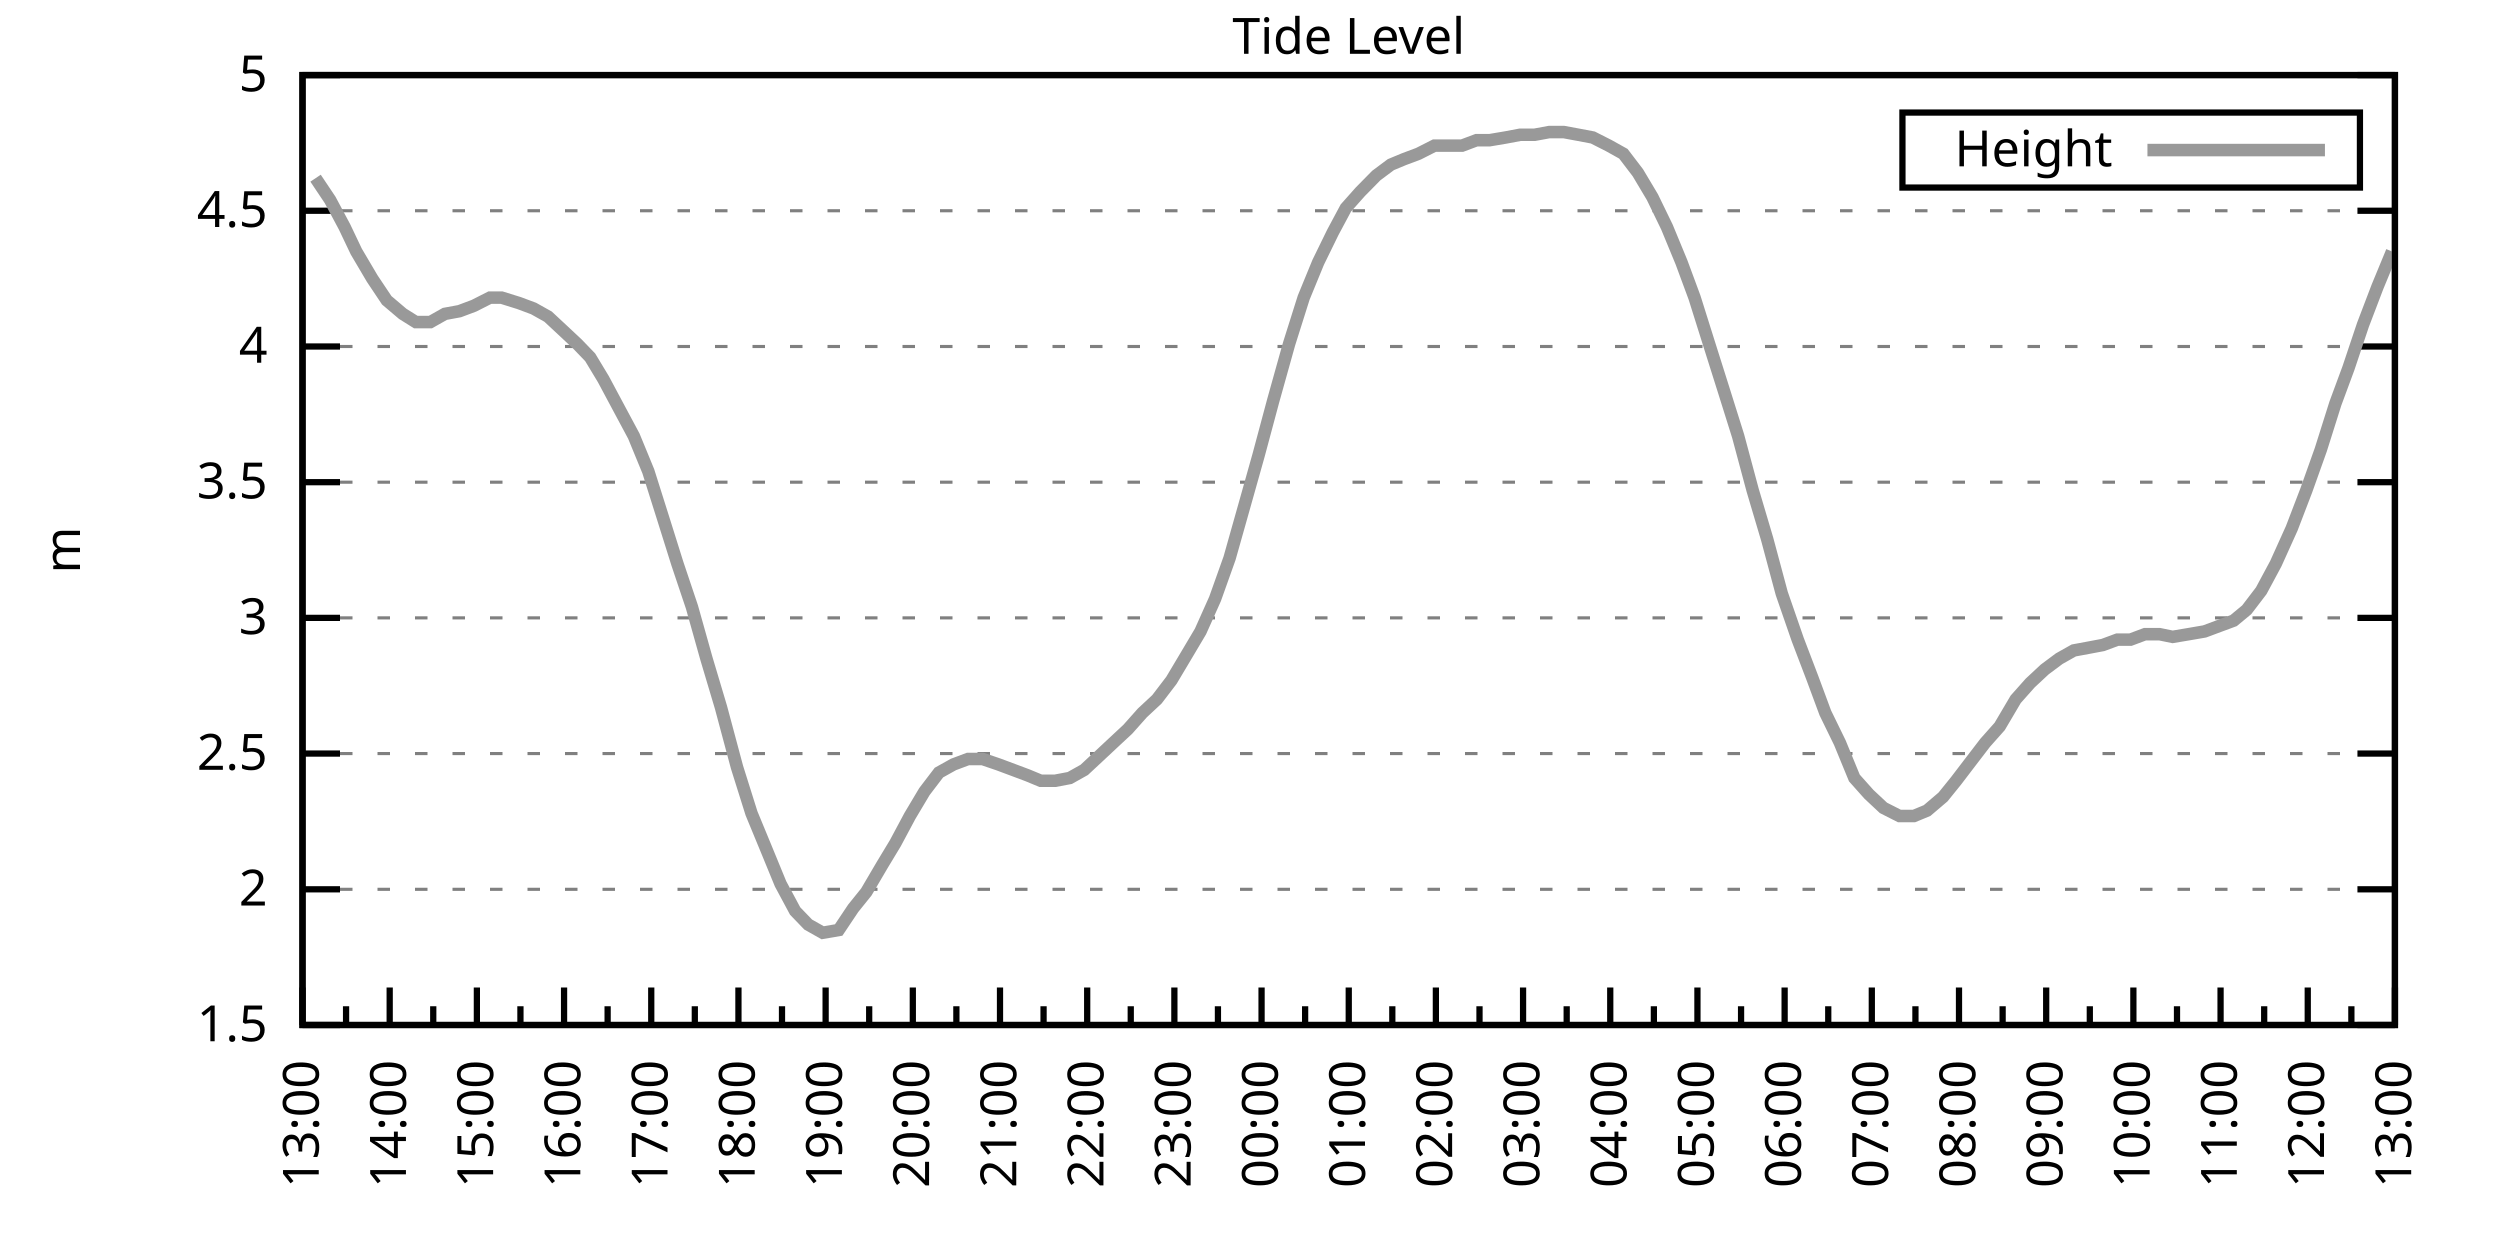
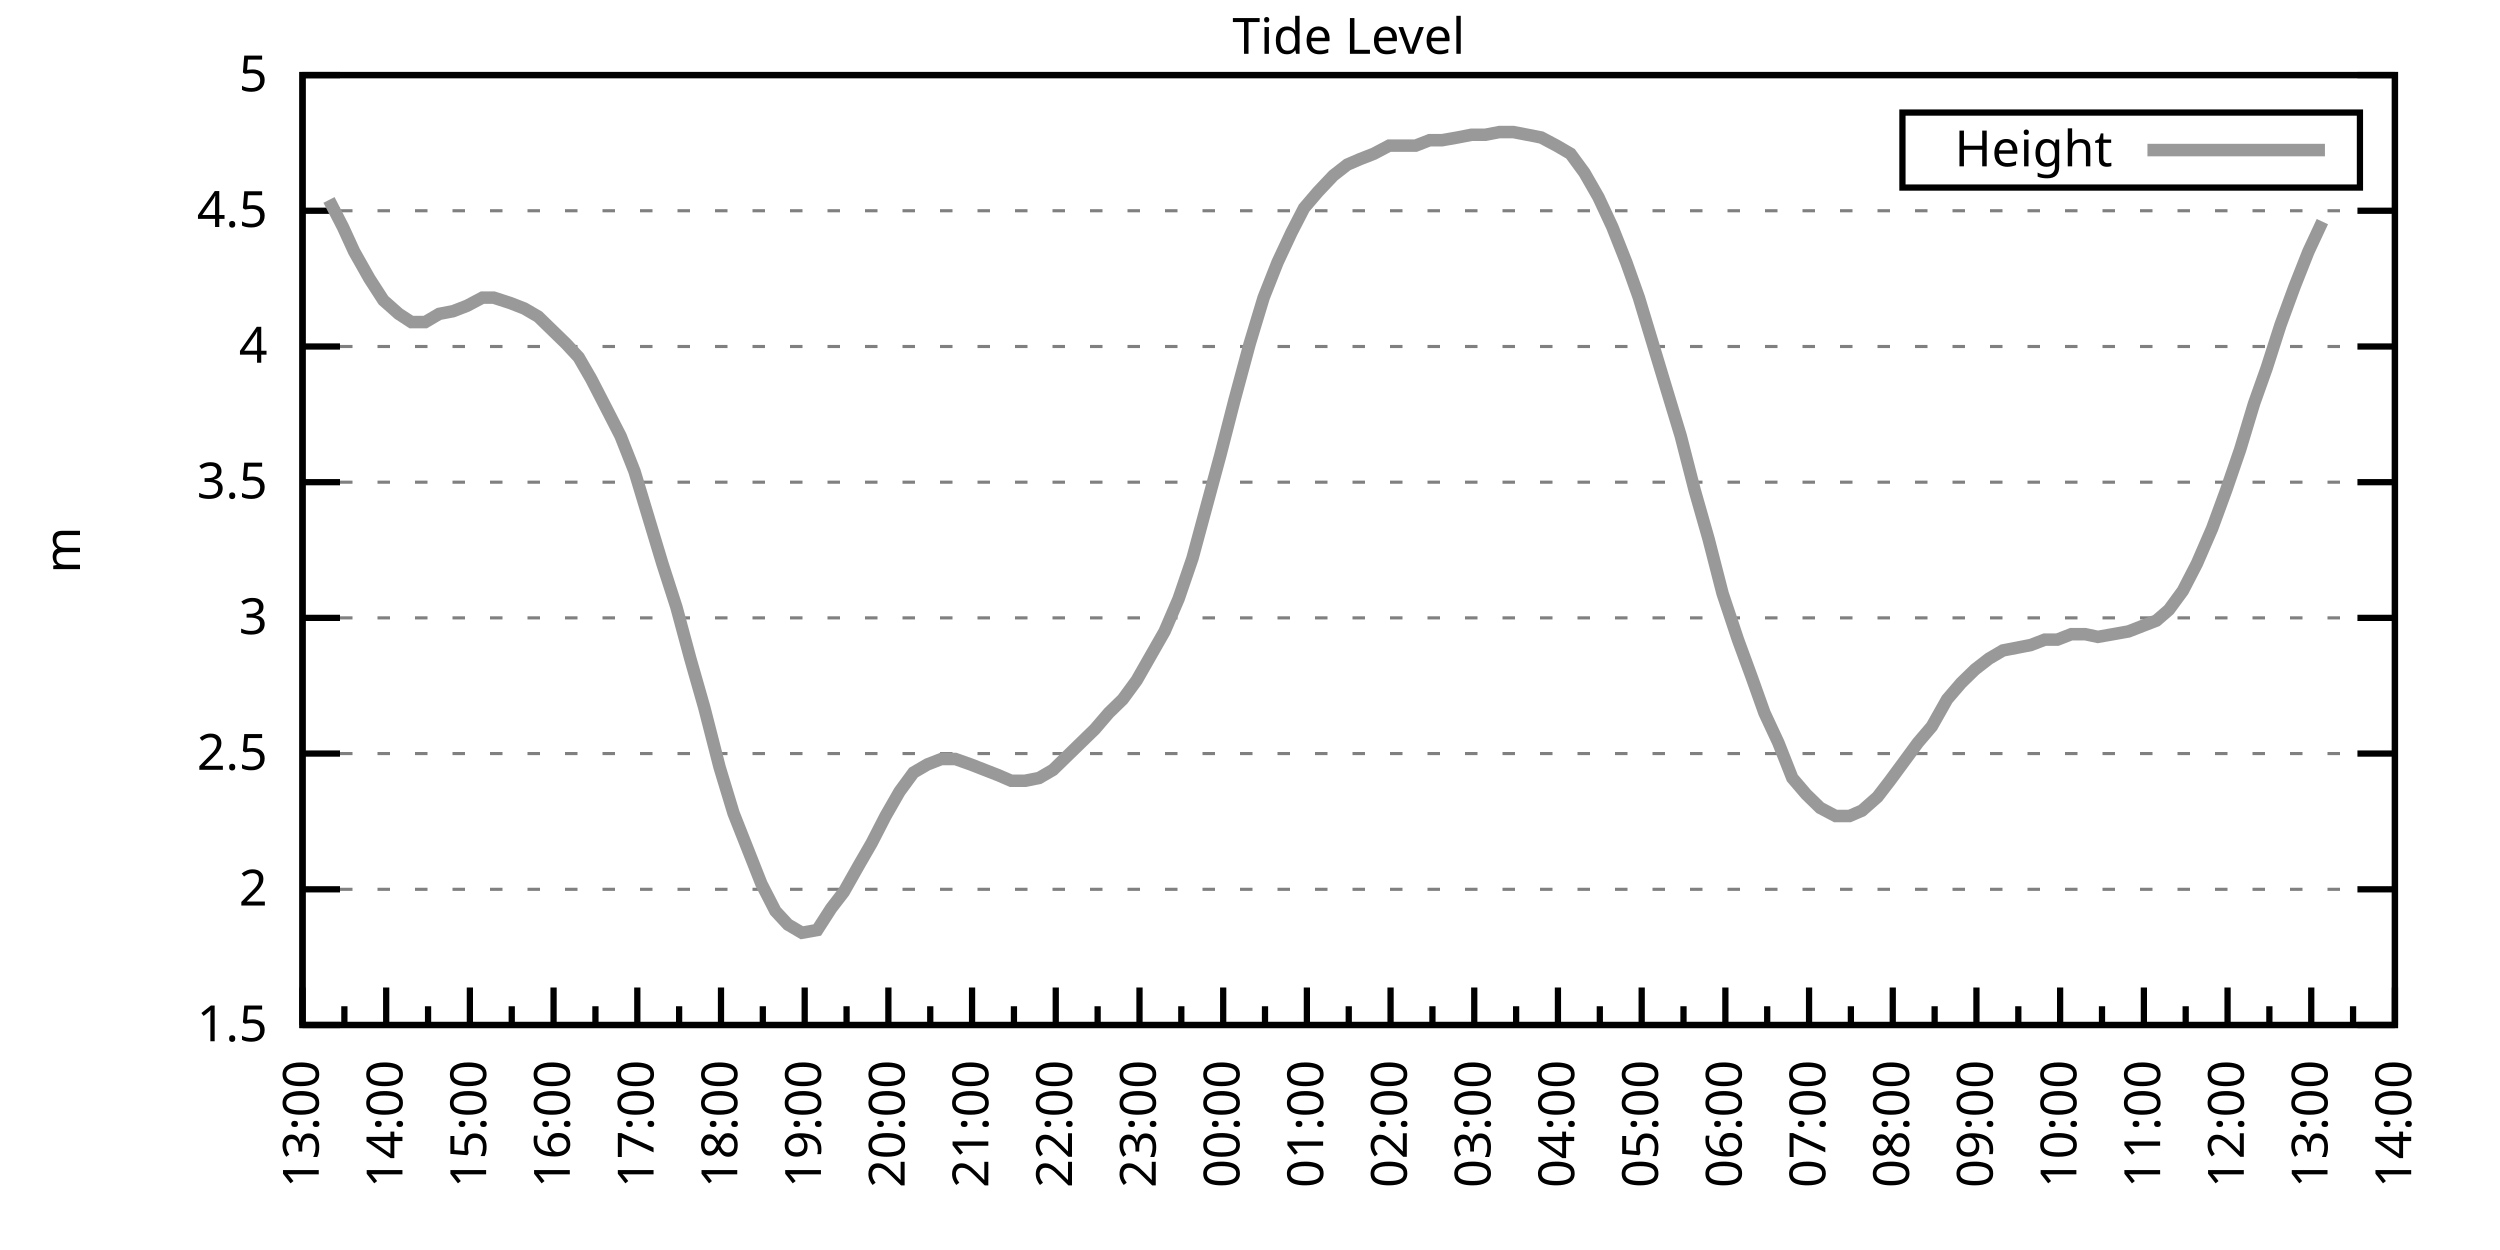
<svg xmlns="http://www.w3.org/2000/svg" xmlns:xlink="http://www.w3.org/1999/xlink" width="400" height="200" viewBox="0 0 400 200">
  <g id="gnuplot_canvas">
    <rect x="0" y="0" width="400" height="200" fill="none" />
    <defs>
      <circle id="gpDot" r="0.5" stroke-width="0.5" stroke="currentColor" />
      <path id="gpPt0" stroke-width="0.333" stroke="currentColor" d="M-1,0 h2 M0,-1 v2" />
      <path id="gpPt1" stroke-width="0.333" stroke="currentColor" d="M-1,-1 L1,1 M1,-1 L-1,1" />
      <path id="gpPt2" stroke-width="0.333" stroke="currentColor" d="M-1,0 L1,0 M0,-1 L0,1 M-1,-1 L1,1 M-1,1 L1,-1" />
      <rect id="gpPt3" stroke-width="0.333" stroke="currentColor" x="-1" y="-1" width="2" height="2" />
      <rect id="gpPt4" stroke-width="0.333" stroke="currentColor" fill="currentColor" x="-1" y="-1" width="2" height="2" />
      <circle id="gpPt5" stroke-width="0.333" stroke="currentColor" cx="0" cy="0" r="1" />
      <use xlink:href="#gpPt5" id="gpPt6" fill="currentColor" stroke="none" />
      <path id="gpPt7" stroke-width="0.333" stroke="currentColor" d="M0,-1.33 L-1.33,0.67 L1.33,0.67 z" />
      <use xlink:href="#gpPt7" id="gpPt8" fill="currentColor" stroke="none" />
      <use xlink:href="#gpPt7" id="gpPt9" stroke="currentColor" transform="rotate(180)" />
      <use xlink:href="#gpPt9" id="gpPt10" fill="currentColor" stroke="none" />
      <use xlink:href="#gpPt3" id="gpPt11" stroke="currentColor" transform="rotate(45)" />
      <use xlink:href="#gpPt11" id="gpPt12" fill="currentColor" stroke="none" />
      <path id="gpPt13" stroke-width="0.333" stroke="currentColor" d="M0,1.330 L1.265,0.411 L0.782,-1.067 L-0.782,-1.076 L-1.265,0.411 z" />
      <use xlink:href="#gpPt13" id="gpPt14" fill="currentColor" stroke="none" />
      <filter id="textbox" filterUnits="objectBoundingBox" x="0" y="0" height="1" width="1">
        <feFlood flood-color="white" flood-opacity="1" result="bgnd" />
        <feComposite in="SourceGraphic" in2="bgnd" operator="atop" />
      </filter>
      <filter id="greybox" filterUnits="objectBoundingBox" x="0" y="0" height="1" width="1">
        <feFlood flood-color="lightgrey" flood-opacity="1" result="grey" />
        <feComposite in="SourceGraphic" in2="grey" operator="atop" />
      </filter>
    </defs>
    <g fill="none" color="white" stroke="currentColor" stroke-width="1.00" stroke-linecap="butt" stroke-linejoin="miter">
</g>
    <g fill="none" color="black" stroke="currentColor" stroke-width="1.00" stroke-linecap="butt" stroke-linejoin="miter">
      <g stroke="none" shape-rendering="crispEdges">
        <polygon fill="rgb(255, 255, 255)" points="48.40,164.00 383.18,164.00 383.18,12.02 48.40,12.02 " />
      </g>
    </g>
    <g fill="none" color="black" stroke="currentColor" stroke-width="1.00" stroke-linecap="butt" stroke-linejoin="miter">
</g>
    <g fill="none" color="black" stroke="black" stroke-width="0.50" stroke-linecap="butt" stroke-linejoin="miter">
</g>
    <g fill="none" color="gray" stroke="currentColor" stroke-width="0.50" stroke-linecap="butt" stroke-linejoin="miter">
      <path stroke="gray" stroke-dasharray="2,4" class="gridline" d="M48.40,164.00 L383.19,164.00  " />
    </g>
    <g fill="none" color="gray" stroke="gray" stroke-width="1.00" stroke-linecap="butt" stroke-linejoin="miter">
</g>
    <g fill="none" color="black" stroke="currentColor" stroke-width="1.00" stroke-linecap="butt" stroke-linejoin="miter">
      <path stroke="black" d="M48.40,164.00 L54.40,164.00 M383.19,164.00 L377.19,164.00  " />
      <g transform="translate(42.80,166.60)" stroke="none" fill="black" font-family="Sans" font-size="8.00" text-anchor="end">
        <text>
          <tspan font-family="Sans"> 1.5</tspan>
        </text>
      </g>
    </g>
    <g fill="none" color="black" stroke="currentColor" stroke-width="1.00" stroke-linecap="butt" stroke-linejoin="miter">
</g>
    <g fill="none" color="black" stroke="black" stroke-width="0.50" stroke-linecap="butt" stroke-linejoin="miter">
</g>
    <g fill="none" color="gray" stroke="currentColor" stroke-width="0.50" stroke-linecap="butt" stroke-linejoin="miter">
      <path stroke="gray" stroke-dasharray="2,4" class="gridline" d="M48.40,142.29 L383.19,142.29  " />
    </g>
    <g fill="none" color="gray" stroke="gray" stroke-width="1.00" stroke-linecap="butt" stroke-linejoin="miter">
</g>
    <g fill="none" color="black" stroke="currentColor" stroke-width="1.00" stroke-linecap="butt" stroke-linejoin="miter">
      <path stroke="black" d="M48.40,142.29 L54.40,142.29 M383.19,142.29 L377.19,142.29  " />
      <g transform="translate(42.80,144.89)" stroke="none" fill="black" font-family="Sans" font-size="8.00" text-anchor="end">
        <text>
          <tspan font-family="Sans"> 2</tspan>
        </text>
      </g>
    </g>
    <g fill="none" color="black" stroke="currentColor" stroke-width="1.00" stroke-linecap="butt" stroke-linejoin="miter">
</g>
    <g fill="none" color="black" stroke="black" stroke-width="0.50" stroke-linecap="butt" stroke-linejoin="miter">
</g>
    <g fill="none" color="gray" stroke="currentColor" stroke-width="0.50" stroke-linecap="butt" stroke-linejoin="miter">
      <path stroke="gray" stroke-dasharray="2,4" class="gridline" d="M48.40,120.57 L383.19,120.57  " />
    </g>
    <g fill="none" color="gray" stroke="gray" stroke-width="1.00" stroke-linecap="butt" stroke-linejoin="miter">
</g>
    <g fill="none" color="black" stroke="currentColor" stroke-width="1.00" stroke-linecap="butt" stroke-linejoin="miter">
      <path stroke="black" d="M48.40,120.57 L54.40,120.57 M383.19,120.57 L377.19,120.57  " />
      <g transform="translate(42.80,123.17)" stroke="none" fill="black" font-family="Sans" font-size="8.00" text-anchor="end">
        <text>
          <tspan font-family="Sans"> 2.5</tspan>
        </text>
      </g>
    </g>
    <g fill="none" color="black" stroke="currentColor" stroke-width="1.00" stroke-linecap="butt" stroke-linejoin="miter">
</g>
    <g fill="none" color="black" stroke="black" stroke-width="0.50" stroke-linecap="butt" stroke-linejoin="miter">
</g>
    <g fill="none" color="gray" stroke="currentColor" stroke-width="0.50" stroke-linecap="butt" stroke-linejoin="miter">
      <path stroke="gray" stroke-dasharray="2,4" class="gridline" d="M48.40,98.86 L383.19,98.86  " />
    </g>
    <g fill="none" color="gray" stroke="gray" stroke-width="1.00" stroke-linecap="butt" stroke-linejoin="miter">
</g>
    <g fill="none" color="black" stroke="currentColor" stroke-width="1.00" stroke-linecap="butt" stroke-linejoin="miter">
      <path stroke="black" d="M48.40,98.86 L54.40,98.86 M383.19,98.86 L377.19,98.86  " />
      <g transform="translate(42.80,101.46)" stroke="none" fill="black" font-family="Sans" font-size="8.00" text-anchor="end">
        <text>
          <tspan font-family="Sans"> 3</tspan>
        </text>
      </g>
    </g>
    <g fill="none" color="black" stroke="currentColor" stroke-width="1.00" stroke-linecap="butt" stroke-linejoin="miter">
</g>
    <g fill="none" color="black" stroke="black" stroke-width="0.50" stroke-linecap="butt" stroke-linejoin="miter">
</g>
    <g fill="none" color="gray" stroke="currentColor" stroke-width="0.50" stroke-linecap="butt" stroke-linejoin="miter">
      <path stroke="gray" stroke-dasharray="2,4" class="gridline" d="M48.40,77.15 L383.19,77.15  " />
    </g>
    <g fill="none" color="gray" stroke="gray" stroke-width="1.00" stroke-linecap="butt" stroke-linejoin="miter">
</g>
    <g fill="none" color="black" stroke="currentColor" stroke-width="1.00" stroke-linecap="butt" stroke-linejoin="miter">
      <path stroke="black" d="M48.40,77.15 L54.40,77.15 M383.19,77.15 L377.19,77.15  " />
      <g transform="translate(42.80,79.75)" stroke="none" fill="black" font-family="Sans" font-size="8.00" text-anchor="end">
        <text>
          <tspan font-family="Sans"> 3.5</tspan>
        </text>
      </g>
    </g>
    <g fill="none" color="black" stroke="currentColor" stroke-width="1.00" stroke-linecap="butt" stroke-linejoin="miter">
</g>
    <g fill="none" color="black" stroke="black" stroke-width="0.50" stroke-linecap="butt" stroke-linejoin="miter">
</g>
    <g fill="none" color="gray" stroke="currentColor" stroke-width="0.50" stroke-linecap="butt" stroke-linejoin="miter">
      <path stroke="gray" stroke-dasharray="2,4" class="gridline" d="M48.40,55.44 L383.19,55.44  " />
    </g>
    <g fill="none" color="gray" stroke="gray" stroke-width="1.00" stroke-linecap="butt" stroke-linejoin="miter">
</g>
    <g fill="none" color="black" stroke="currentColor" stroke-width="1.00" stroke-linecap="butt" stroke-linejoin="miter">
      <path stroke="black" d="M48.40,55.44 L54.40,55.44 M383.19,55.44 L377.19,55.44  " />
      <g transform="translate(42.80,58.04)" stroke="none" fill="black" font-family="Sans" font-size="8.00" text-anchor="end">
        <text>
          <tspan font-family="Sans"> 4</tspan>
        </text>
      </g>
    </g>
    <g fill="none" color="black" stroke="currentColor" stroke-width="1.00" stroke-linecap="butt" stroke-linejoin="miter">
</g>
    <g fill="none" color="black" stroke="black" stroke-width="0.50" stroke-linecap="butt" stroke-linejoin="miter">
</g>
    <g fill="none" color="gray" stroke="currentColor" stroke-width="0.50" stroke-linecap="butt" stroke-linejoin="miter">
      <path stroke="gray" stroke-dasharray="2,4" class="gridline" d="M48.40,33.72 L383.19,33.72  " />
    </g>
    <g fill="none" color="gray" stroke="gray" stroke-width="1.00" stroke-linecap="butt" stroke-linejoin="miter">
</g>
    <g fill="none" color="black" stroke="currentColor" stroke-width="1.00" stroke-linecap="butt" stroke-linejoin="miter">
      <path stroke="black" d="M48.40,33.72 L54.40,33.72 M383.19,33.72 L377.19,33.72  " />
      <g transform="translate(42.80,36.32)" stroke="none" fill="black" font-family="Sans" font-size="8.00" text-anchor="end">
        <text>
          <tspan font-family="Sans"> 4.5</tspan>
        </text>
      </g>
    </g>
    <g fill="none" color="black" stroke="currentColor" stroke-width="1.00" stroke-linecap="butt" stroke-linejoin="miter">
</g>
    <g fill="none" color="black" stroke="black" stroke-width="0.50" stroke-linecap="butt" stroke-linejoin="miter">
</g>
    <g fill="none" color="gray" stroke="currentColor" stroke-width="0.50" stroke-linecap="butt" stroke-linejoin="miter">
      <path stroke="gray" stroke-dasharray="2,4" class="gridline" d="M48.40,12.01 L383.19,12.01  " />
    </g>
    <g fill="none" color="gray" stroke="gray" stroke-width="1.00" stroke-linecap="butt" stroke-linejoin="miter">
</g>
    <g fill="none" color="black" stroke="currentColor" stroke-width="1.00" stroke-linecap="butt" stroke-linejoin="miter">
      <path stroke="black" d="M48.40,12.01 L54.40,12.01 M383.19,12.01 L377.19,12.01  " />
      <g transform="translate(42.80,14.61)" stroke="none" fill="black" font-family="Sans" font-size="8.00" text-anchor="end">
        <text>
          <tspan font-family="Sans"> 5</tspan>
        </text>
      </g>
    </g>
    <g fill="none" color="black" stroke="currentColor" stroke-width="1.00" stroke-linecap="butt" stroke-linejoin="miter">
      <path stroke="black" d="M48.40,164.00 L48.40,158.00  " />
      <g transform="translate(51.00,169.60) rotate(270)" stroke="none" fill="black" font-family="Sans" font-size="8.00" text-anchor="end">
        <text>
          <tspan font-family="Sans">13:00</tspan>
        </text>
      </g>
    </g>
    <g fill="none" color="black" stroke="currentColor" stroke-width="1.00" stroke-linecap="butt" stroke-linejoin="miter">
-       <path stroke="black" d="M55.37,164.00 L55.37,161.00 M62.35,164.00 L62.35,158.00  " />
-       <g transform="translate(64.95,169.60) rotate(270)" stroke="none" fill="black" font-family="Sans" font-size="8.00" text-anchor="end">
+       <path stroke="black" d="M55.10,164.00 L55.10,161.00 M61.79,164.00 L61.79,158.00  " />
+       <g transform="translate(64.39,169.60) rotate(270)" stroke="none" fill="black" font-family="Sans" font-size="8.00" text-anchor="end">
        <text>
          <tspan font-family="Sans">14:00</tspan>
        </text>
      </g>
    </g>
    <g fill="none" color="black" stroke="currentColor" stroke-width="1.00" stroke-linecap="butt" stroke-linejoin="miter">
-       <path stroke="black" d="M69.32,164.00 L69.32,161.00 M76.30,164.00 L76.30,158.00  " />
-       <g transform="translate(78.90,169.60) rotate(270)" stroke="none" fill="black" font-family="Sans" font-size="8.00" text-anchor="end">
+       <path stroke="black" d="M68.49,164.00 L68.49,161.00 M75.18,164.00 L75.18,158.00  " />
+       <g transform="translate(77.78,169.60) rotate(270)" stroke="none" fill="black" font-family="Sans" font-size="8.00" text-anchor="end">
        <text>
          <tspan font-family="Sans">15:00</tspan>
        </text>
      </g>
    </g>
    <g fill="none" color="black" stroke="currentColor" stroke-width="1.00" stroke-linecap="butt" stroke-linejoin="miter">
-       <path stroke="black" d="M83.27,164.00 L83.27,161.00 M90.25,164.00 L90.25,158.00  " />
-       <g transform="translate(92.85,169.60) rotate(270)" stroke="none" fill="black" font-family="Sans" font-size="8.00" text-anchor="end">
+       <path stroke="black" d="M81.88,164.00 L81.88,161.00 M88.57,164.00 L88.57,158.00  " />
+       <g transform="translate(91.17,169.60) rotate(270)" stroke="none" fill="black" font-family="Sans" font-size="8.00" text-anchor="end">
        <text>
          <tspan font-family="Sans">16:00</tspan>
        </text>
      </g>
    </g>
    <g fill="none" color="black" stroke="currentColor" stroke-width="1.00" stroke-linecap="butt" stroke-linejoin="miter">
-       <path stroke="black" d="M97.22,164.00 L97.22,161.00 M104.20,164.00 L104.20,158.00  " />
-       <g transform="translate(106.80,169.60) rotate(270)" stroke="none" fill="black" font-family="Sans" font-size="8.00" text-anchor="end">
+       <path stroke="black" d="M95.27,164.00 L95.27,161.00 M101.97,164.00 L101.97,158.00  " />
+       <g transform="translate(104.57,169.60) rotate(270)" stroke="none" fill="black" font-family="Sans" font-size="8.00" text-anchor="end">
        <text>
          <tspan font-family="Sans">17:00</tspan>
        </text>
      </g>
    </g>
    <g fill="none" color="black" stroke="currentColor" stroke-width="1.00" stroke-linecap="butt" stroke-linejoin="miter">
-       <path stroke="black" d="M111.17,164.00 L111.17,161.00 M118.15,164.00 L118.15,158.00  " />
-       <g transform="translate(120.75,169.60) rotate(270)" stroke="none" fill="black" font-family="Sans" font-size="8.00" text-anchor="end">
+       <path stroke="black" d="M108.66,164.00 L108.66,161.00 M115.36,164.00 L115.36,158.00  " />
+       <g transform="translate(117.96,169.60) rotate(270)" stroke="none" fill="black" font-family="Sans" font-size="8.00" text-anchor="end">
        <text>
          <tspan font-family="Sans">18:00</tspan>
        </text>
      </g>
    </g>
    <g fill="none" color="black" stroke="currentColor" stroke-width="1.00" stroke-linecap="butt" stroke-linejoin="miter">
-       <path stroke="black" d="M125.12,164.00 L125.12,161.00 M132.10,164.00 L132.10,158.00  " />
-       <g transform="translate(134.70,169.60) rotate(270)" stroke="none" fill="black" font-family="Sans" font-size="8.00" text-anchor="end">
+       <path stroke="black" d="M122.05,164.00 L122.05,161.00 M128.75,164.00 L128.75,158.00  " />
+       <g transform="translate(131.35,169.60) rotate(270)" stroke="none" fill="black" font-family="Sans" font-size="8.00" text-anchor="end">
        <text>
          <tspan font-family="Sans">19:00</tspan>
        </text>
      </g>
    </g>
    <g fill="none" color="black" stroke="currentColor" stroke-width="1.00" stroke-linecap="butt" stroke-linejoin="miter">
-       <path stroke="black" d="M139.07,164.00 L139.07,161.00 M146.05,164.00 L146.05,158.00  " />
-       <g transform="translate(148.65,169.60) rotate(270)" stroke="none" fill="black" font-family="Sans" font-size="8.00" text-anchor="end">
+       <path stroke="black" d="M135.45,164.00 L135.45,161.00 M142.14,164.00 L142.14,158.00  " />
+       <g transform="translate(144.74,169.60) rotate(270)" stroke="none" fill="black" font-family="Sans" font-size="8.00" text-anchor="end">
        <text>
          <tspan font-family="Sans">20:00</tspan>
        </text>
      </g>
    </g>
    <g fill="none" color="black" stroke="currentColor" stroke-width="1.00" stroke-linecap="butt" stroke-linejoin="miter">
-       <path stroke="black" d="M153.02,164.00 L153.02,161.00 M160.00,164.00 L160.00,158.00  " />
-       <g transform="translate(162.60,169.60) rotate(270)" stroke="none" fill="black" font-family="Sans" font-size="8.00" text-anchor="end">
+       <path stroke="black" d="M148.84,164.00 L148.84,161.00 M155.53,164.00 L155.53,158.00  " />
+       <g transform="translate(158.13,169.60) rotate(270)" stroke="none" fill="black" font-family="Sans" font-size="8.00" text-anchor="end">
        <text>
          <tspan font-family="Sans">21:00</tspan>
        </text>
      </g>
    </g>
    <g fill="none" color="black" stroke="currentColor" stroke-width="1.00" stroke-linecap="butt" stroke-linejoin="miter">
-       <path stroke="black" d="M166.97,164.00 L166.97,161.00 M173.95,164.00 L173.95,158.00  " />
-       <g transform="translate(176.55,169.60) rotate(270)" stroke="none" fill="black" font-family="Sans" font-size="8.00" text-anchor="end">
+       <path stroke="black" d="M162.23,164.00 L162.23,161.00 M168.92,164.00 L168.92,158.00  " />
+       <g transform="translate(171.52,169.60) rotate(270)" stroke="none" fill="black" font-family="Sans" font-size="8.00" text-anchor="end">
        <text>
          <tspan font-family="Sans">22:00</tspan>
        </text>
      </g>
    </g>
    <g fill="none" color="black" stroke="currentColor" stroke-width="1.00" stroke-linecap="butt" stroke-linejoin="miter">
-       <path stroke="black" d="M180.92,164.00 L180.92,161.00 M187.90,164.00 L187.90,158.00  " />
-       <g transform="translate(190.50,169.60) rotate(270)" stroke="none" fill="black" font-family="Sans" font-size="8.00" text-anchor="end">
+       <path stroke="black" d="M175.62,164.00 L175.62,161.00 M182.32,164.00 L182.32,158.00  " />
+       <g transform="translate(184.92,169.60) rotate(270)" stroke="none" fill="black" font-family="Sans" font-size="8.00" text-anchor="end">
        <text>
          <tspan font-family="Sans">23:00</tspan>
        </text>
      </g>
    </g>
    <g fill="none" color="black" stroke="currentColor" stroke-width="1.00" stroke-linecap="butt" stroke-linejoin="miter">
-       <path stroke="black" d="M194.87,164.00 L194.87,161.00 M201.85,164.00 L201.85,158.00  " />
-       <g transform="translate(204.45,169.60) rotate(270)" stroke="none" fill="black" font-family="Sans" font-size="8.00" text-anchor="end">
+       <path stroke="black" d="M189.01,164.00 L189.01,161.00 M195.71,164.00 L195.71,158.00  " />
+       <g transform="translate(198.31,169.60) rotate(270)" stroke="none" fill="black" font-family="Sans" font-size="8.00" text-anchor="end">
        <text>
          <tspan font-family="Sans">00:00</tspan>
        </text>
      </g>
    </g>
    <g fill="none" color="black" stroke="currentColor" stroke-width="1.00" stroke-linecap="butt" stroke-linejoin="miter">
-       <path stroke="black" d="M208.82,164.00 L208.82,161.00 M215.80,164.00 L215.80,158.00  " />
-       <g transform="translate(218.40,169.60) rotate(270)" stroke="none" fill="black" font-family="Sans" font-size="8.00" text-anchor="end">
+       <path stroke="black" d="M202.40,164.00 L202.40,161.00 M209.10,164.00 L209.10,158.00  " />
+       <g transform="translate(211.70,169.60) rotate(270)" stroke="none" fill="black" font-family="Sans" font-size="8.00" text-anchor="end">
        <text>
          <tspan font-family="Sans">01:00</tspan>
        </text>
      </g>
    </g>
    <g fill="none" color="black" stroke="currentColor" stroke-width="1.00" stroke-linecap="butt" stroke-linejoin="miter">
-       <path stroke="black" d="M222.77,164.00 L222.77,161.00 M229.74,164.00 L229.74,158.00  " />
-       <g transform="translate(232.34,169.60) rotate(270)" stroke="none" fill="black" font-family="Sans" font-size="8.00" text-anchor="end">
+       <path stroke="black" d="M215.80,164.00 L215.80,161.00 M222.49,164.00 L222.49,158.00  " />
+       <g transform="translate(225.09,169.60) rotate(270)" stroke="none" fill="black" font-family="Sans" font-size="8.00" text-anchor="end">
        <text>
          <tspan font-family="Sans">02:00</tspan>
        </text>
      </g>
    </g>
    <g fill="none" color="black" stroke="currentColor" stroke-width="1.00" stroke-linecap="butt" stroke-linejoin="miter">
-       <path stroke="black" d="M236.72,164.00 L236.72,161.00 M243.69,164.00 L243.69,158.00  " />
-       <g transform="translate(246.29,169.60) rotate(270)" stroke="none" fill="black" font-family="Sans" font-size="8.00" text-anchor="end">
+       <path stroke="black" d="M229.19,164.00 L229.19,161.00 M235.88,164.00 L235.88,158.00  " />
+       <g transform="translate(238.48,169.60) rotate(270)" stroke="none" fill="black" font-family="Sans" font-size="8.00" text-anchor="end">
        <text>
          <tspan font-family="Sans">03:00</tspan>
        </text>
      </g>
    </g>
    <g fill="none" color="black" stroke="currentColor" stroke-width="1.00" stroke-linecap="butt" stroke-linejoin="miter">
-       <path stroke="black" d="M250.67,164.00 L250.67,161.00 M257.64,164.00 L257.64,158.00  " />
-       <g transform="translate(260.24,169.60) rotate(270)" stroke="none" fill="black" font-family="Sans" font-size="8.00" text-anchor="end">
+       <path stroke="black" d="M242.58,164.00 L242.58,161.00 M249.27,164.00 L249.27,158.00  " />
+       <g transform="translate(251.87,169.60) rotate(270)" stroke="none" fill="black" font-family="Sans" font-size="8.00" text-anchor="end">
        <text>
          <tspan font-family="Sans">04:00</tspan>
        </text>
      </g>
    </g>
    <g fill="none" color="black" stroke="currentColor" stroke-width="1.00" stroke-linecap="butt" stroke-linejoin="miter">
-       <path stroke="black" d="M264.62,164.00 L264.62,161.00 M271.59,164.00 L271.59,158.00  " />
-       <g transform="translate(274.19,169.60) rotate(270)" stroke="none" fill="black" font-family="Sans" font-size="8.00" text-anchor="end">
+       <path stroke="black" d="M255.97,164.00 L255.97,161.00 M262.67,164.00 L262.67,158.00  " />
+       <g transform="translate(265.27,169.60) rotate(270)" stroke="none" fill="black" font-family="Sans" font-size="8.00" text-anchor="end">
        <text>
          <tspan font-family="Sans">05:00</tspan>
        </text>
      </g>
    </g>
    <g fill="none" color="black" stroke="currentColor" stroke-width="1.00" stroke-linecap="butt" stroke-linejoin="miter">
-       <path stroke="black" d="M278.57,164.00 L278.57,161.00 M285.54,164.00 L285.54,158.00  " />
-       <g transform="translate(288.14,169.60) rotate(270)" stroke="none" fill="black" font-family="Sans" font-size="8.00" text-anchor="end">
+       <path stroke="black" d="M269.36,164.00 L269.36,161.00 M276.06,164.00 L276.06,158.00  " />
+       <g transform="translate(278.66,169.60) rotate(270)" stroke="none" fill="black" font-family="Sans" font-size="8.00" text-anchor="end">
        <text>
          <tspan font-family="Sans">06:00</tspan>
        </text>
      </g>
    </g>
    <g fill="none" color="black" stroke="currentColor" stroke-width="1.00" stroke-linecap="butt" stroke-linejoin="miter">
-       <path stroke="black" d="M292.52,164.00 L292.52,161.00 M299.49,164.00 L299.49,158.00  " />
-       <g transform="translate(302.09,169.60) rotate(270)" stroke="none" fill="black" font-family="Sans" font-size="8.00" text-anchor="end">
+       <path stroke="black" d="M282.75,164.00 L282.75,161.00 M289.45,164.00 L289.45,158.00  " />
+       <g transform="translate(292.05,169.60) rotate(270)" stroke="none" fill="black" font-family="Sans" font-size="8.00" text-anchor="end">
        <text>
          <tspan font-family="Sans">07:00</tspan>
        </text>
      </g>
    </g>
    <g fill="none" color="black" stroke="currentColor" stroke-width="1.00" stroke-linecap="butt" stroke-linejoin="miter">
-       <path stroke="black" d="M306.47,164.00 L306.47,161.00 M313.44,164.00 L313.44,158.00  " />
-       <g transform="translate(316.04,169.60) rotate(270)" stroke="none" fill="black" font-family="Sans" font-size="8.00" text-anchor="end">
+       <path stroke="black" d="M296.14,164.00 L296.14,161.00 M302.84,164.00 L302.84,158.00  " />
+       <g transform="translate(305.44,169.60) rotate(270)" stroke="none" fill="black" font-family="Sans" font-size="8.00" text-anchor="end">
        <text>
          <tspan font-family="Sans">08:00</tspan>
        </text>
      </g>
    </g>
    <g fill="none" color="black" stroke="currentColor" stroke-width="1.00" stroke-linecap="butt" stroke-linejoin="miter">
-       <path stroke="black" d="M320.42,164.00 L320.42,161.00 M327.39,164.00 L327.39,158.00  " />
-       <g transform="translate(329.99,169.60) rotate(270)" stroke="none" fill="black" font-family="Sans" font-size="8.00" text-anchor="end">
+       <path stroke="black" d="M309.54,164.00 L309.54,161.00 M316.23,164.00 L316.23,158.00  " />
+       <g transform="translate(318.83,169.60) rotate(270)" stroke="none" fill="black" font-family="Sans" font-size="8.00" text-anchor="end">
        <text>
          <tspan font-family="Sans">09:00</tspan>
        </text>
      </g>
    </g>
    <g fill="none" color="black" stroke="currentColor" stroke-width="1.00" stroke-linecap="butt" stroke-linejoin="miter">
-       <path stroke="black" d="M334.37,164.00 L334.37,161.00 M341.34,164.00 L341.34,158.00  " />
-       <g transform="translate(343.94,169.60) rotate(270)" stroke="none" fill="black" font-family="Sans" font-size="8.00" text-anchor="end">
+       <path stroke="black" d="M322.93,164.00 L322.93,161.00 M329.62,164.00 L329.62,158.00  " />
+       <g transform="translate(332.22,169.60) rotate(270)" stroke="none" fill="black" font-family="Sans" font-size="8.00" text-anchor="end">
        <text>
          <tspan font-family="Sans">10:00</tspan>
        </text>
      </g>
    </g>
    <g fill="none" color="black" stroke="currentColor" stroke-width="1.00" stroke-linecap="butt" stroke-linejoin="miter">
-       <path stroke="black" d="M348.32,164.00 L348.32,161.00 M355.29,164.00 L355.29,158.00  " />
-       <g transform="translate(357.89,169.60) rotate(270)" stroke="none" fill="black" font-family="Sans" font-size="8.00" text-anchor="end">
+       <path stroke="black" d="M336.32,164.00 L336.32,161.00 M343.02,164.00 L343.02,158.00  " />
+       <g transform="translate(345.62,169.60) rotate(270)" stroke="none" fill="black" font-family="Sans" font-size="8.00" text-anchor="end">
        <text>
          <tspan font-family="Sans">11:00</tspan>
        </text>
      </g>
    </g>
    <g fill="none" color="black" stroke="currentColor" stroke-width="1.00" stroke-linecap="butt" stroke-linejoin="miter">
-       <path stroke="black" d="M362.27,164.00 L362.27,161.00 M369.24,164.00 L369.24,158.00  " />
-       <g transform="translate(371.84,169.60) rotate(270)" stroke="none" fill="black" font-family="Sans" font-size="8.00" text-anchor="end">
+       <path stroke="black" d="M349.71,164.00 L349.71,161.00 M356.41,164.00 L356.41,158.00  " />
+       <g transform="translate(359.01,169.60) rotate(270)" stroke="none" fill="black" font-family="Sans" font-size="8.00" text-anchor="end">
        <text>
          <tspan font-family="Sans">12:00</tspan>
        </text>
      </g>
    </g>
    <g fill="none" color="black" stroke="currentColor" stroke-width="1.00" stroke-linecap="butt" stroke-linejoin="miter">
-       <path stroke="black" d="M376.22,164.00 L376.22,161.00 M383.19,164.00 L383.19,158.00  " />
+       <path stroke="black" d="M363.10,164.00 L363.10,161.00 M369.80,164.00 L369.80,158.00  " />
+       <g transform="translate(372.40,169.60) rotate(270)" stroke="none" fill="black" font-family="Sans" font-size="8.00" text-anchor="end">
+         <text>
+           <tspan font-family="Sans">13:00</tspan>
+         </text>
+       </g>
+     </g>
+     <g fill="none" color="black" stroke="currentColor" stroke-width="1.00" stroke-linecap="butt" stroke-linejoin="miter">
+       <path stroke="black" d="M376.49,164.00 L376.49,161.00 M383.19,164.00 L383.19,158.00  " />
      <g transform="translate(385.79,169.60) rotate(270)" stroke="none" fill="black" font-family="Sans" font-size="8.00" text-anchor="end">
        <text>
-           <tspan font-family="Sans">13:00</tspan>
+           <tspan font-family="Sans">14:00</tspan>
        </text>
      </g>
    </g>
    <g fill="none" color="black" stroke="currentColor" stroke-width="1.00" stroke-linecap="butt" stroke-linejoin="miter">
</g>
    <g fill="none" color="black" stroke="currentColor" stroke-width="1.00" stroke-linecap="butt" stroke-linejoin="miter">
      <path stroke="black" d="M48.40,12.01 L48.40,164.00 L383.19,164.00 L383.19,12.01 L48.40,12.01 Z  " />
    </g>
    <g fill="none" color="black" stroke="currentColor" stroke-width="1.00" stroke-linecap="butt" stroke-linejoin="miter">
      <g transform="translate(12.80,88.01) rotate(270)" stroke="none" fill="black" font-family="Sans" font-size="8.00" text-anchor="middle">
        <text>
          <tspan font-family="Sans">m</tspan>
        </text>
      </g>
    </g>
    <g fill="none" color="black" stroke="currentColor" stroke-width="1.00" stroke-linecap="butt" stroke-linejoin="miter">
</g>
    <g fill="none" color="black" stroke="currentColor" stroke-width="1.00" stroke-linecap="butt" stroke-linejoin="miter">
      <path stroke="black" d="M304.39,30.01 L304.39,18.01 L377.59,18.01 L377.59,30.01 L304.39,30.01 Z  " />
    </g>
    <g id="Tide_level_plot_1">
      <g fill="none" color="white" stroke="black" stroke-width="2.00" stroke-linecap="butt" stroke-linejoin="miter">
</g>
      <g fill="none" color="black" stroke="currentColor" stroke-width="2.00" stroke-linecap="butt" stroke-linejoin="miter">
        <g transform="translate(337.99,26.61)" stroke="none" fill="black" font-family="Sans" font-size="8.00" text-anchor="end">
          <text>
            <tspan font-family="Sans">Height</tspan>
          </text>
        </g>
      </g>
      <g fill="none" color="black" stroke="currentColor" stroke-width="2.00" stroke-linecap="butt" stroke-linejoin="miter">
-         <path stroke="rgb(153, 153, 153)" d="M343.59,24.01 L371.99,24.01 M50.49,28.51 L52.82,31.99 L55.14,36.33 L57.00,40.24 L59.56,44.58 L61.88,48.05   L64.44,50.22 L66.53,51.53 L68.86,51.53 L71.18,50.22 L73.51,49.79 L75.83,48.92 L78.39,47.62 L80.25,47.62   L83.04,48.49 L85.37,49.36 L87.69,50.66 L90.02,52.83 L92.34,55.00 L94.43,57.17 L96.53,60.65 L99.08,65.42   L101.41,69.77 L103.73,75.41 L106.06,82.79 L108.38,90.18 L110.71,97.12 L113.03,105.38 L115.36,113.19 L117.92,122.75   L120.24,130.13 L122.57,135.77 L124.89,141.42 L127.22,145.76 L129.31,147.93 L131.63,149.24 L134.19,148.80 L136.51,145.33   L138.61,142.72 L141.16,138.38 L143.26,134.90 L145.58,130.56 L147.91,126.65 L150.23,123.61 L152.56,122.31 L154.88,121.44   L157.21,121.44 L159.76,122.31 L162.09,123.18 L164.41,124.05 L166.51,124.92 L168.83,124.92 L171.16,124.48 L173.48,123.18   L175.81,121.01 L178.13,118.84 L180.46,116.67 L182.78,114.06 L185.11,111.89 L187.43,108.85 L189.76,104.94 L192.08,101.03   L194.41,95.82 L196.73,89.31 L199.06,81.06 L201.38,72.81 L203.71,64.12 L206.26,55.00 L208.59,47.62 L210.91,41.97   L213.24,37.20 L215.33,33.29 L217.65,30.68 L220.21,28.08 L222.54,26.34 L224.63,25.47 L226.95,24.60 L229.51,23.30   L231.84,23.30 L233.93,23.30 L236.25,22.43 L238.35,22.43 L240.90,22.00 L243.23,21.56 L245.55,21.56 L247.88,21.13   L250.20,21.13 L252.53,21.56 L254.85,22.00 L257.41,23.30 L259.74,24.60 L262.06,27.64 L264.39,31.55 L266.71,36.33   L269.04,41.97 L271.13,47.62 L273.45,55.00 L275.78,62.38 L278.10,69.77 L280.43,78.45 L282.75,86.27 L285.08,94.95   L287.64,102.34 L289.96,108.42 L292.05,114.06 L294.38,118.84 L296.70,124.48 L299.03,127.09 L301.35,129.26 L303.91,130.56   L306.23,130.56 L308.33,129.69 L310.88,127.52 L312.98,124.92 L315.30,121.88 L317.63,118.84 L319.95,116.23 L322.51,111.89   L324.83,109.28 L327.16,107.11 L329.48,105.38 L331.81,104.07 L334.13,103.64 L336.46,103.20 L338.78,102.34 L340.88,102.34   L343.20,101.47 L345.53,101.47 L347.62,101.90 L350.18,101.47 L352.73,101.03 L355.06,100.16 L357.38,99.30 L359.48,97.56   L361.80,94.52 L364.13,90.18 L366.68,84.53 L369.01,78.45 L371.33,71.94 L373.66,64.56 L375.75,58.91 L378.08,51.96   L380.40,45.88 L382.73,40.24  " />
+         <path stroke="rgb(153, 153, 153)" d="M343.59,24.01 L371.99,24.01 M52.64,31.99 L54.87,36.33 L56.66,40.24 L59.11,44.58 L61.35,48.05 L63.80,50.22   L65.81,51.53 L68.04,51.53 L70.27,50.22 L72.50,49.79 L74.74,48.92 L77.19,47.62 L78.98,47.62 L81.66,48.49   L83.89,49.36 L86.12,50.66 L88.35,52.83 L90.58,55.00 L92.59,57.17 L94.60,60.65 L97.06,65.42 L99.29,69.77   L101.52,75.41 L103.75,82.79 L105.98,90.18 L108.22,97.12 L110.45,105.38 L112.68,113.19 L115.13,122.75 L117.37,130.13   L119.60,135.77 L121.83,141.42 L124.06,145.76 L126.07,147.93 L128.30,149.24 L130.76,148.80 L132.99,145.33 L135.00,142.72   L137.45,138.38 L139.46,134.90 L141.69,130.56 L143.93,126.65 L146.16,123.61 L148.39,122.31 L150.62,121.44 L152.85,121.44   L155.31,122.31 L157.54,123.18 L159.77,124.05 L161.78,124.92 L164.01,124.92 L166.25,124.48 L168.48,123.18 L170.71,121.01   L172.94,118.84 L175.17,116.67 L177.41,114.06 L179.64,111.89 L181.87,108.85 L184.10,104.94 L186.33,101.03 L188.57,95.82   L190.80,89.31 L193.03,81.06 L195.26,72.81 L197.49,64.12 L199.95,55.00 L202.18,47.62 L204.41,41.97 L206.64,37.20   L208.65,33.29 L210.88,30.68 L213.34,28.08 L215.57,26.34 L217.58,25.47 L219.81,24.60 L222.27,23.30 L224.50,23.30   L226.51,23.30 L228.74,22.43 L230.75,22.43 L233.20,22.00 L235.44,21.56 L237.67,21.56 L239.90,21.13 L242.13,21.13   L244.36,21.56 L246.60,22.00 L249.05,23.30 L251.28,24.60 L253.51,27.64 L255.75,31.55 L257.98,36.33 L260.21,41.97   L262.22,47.62 L264.45,55.00 L266.68,62.38 L268.92,69.77 L271.15,78.45 L273.38,86.27 L275.61,94.95 L278.07,102.34   L280.30,108.42 L282.31,114.06 L284.54,118.84 L286.77,124.48 L289.00,127.09 L291.23,129.26 L293.69,130.56 L295.92,130.56   L297.93,129.69 L300.39,127.52 L302.39,124.92 L304.63,121.88 L306.86,118.84 L309.09,116.23 L311.54,111.89 L313.78,109.28   L316.01,107.11 L318.24,105.38 L320.47,104.07 L322.70,103.64 L324.94,103.20 L327.17,102.34 L329.18,102.34 L331.41,101.47   L333.64,101.47 L335.65,101.90 L338.10,101.47 L340.56,101.03 L342.79,100.16 L345.02,99.30 L347.03,97.56 L349.26,94.52   L351.50,90.18 L353.95,84.53 L356.18,78.45 L358.42,71.94 L360.65,64.56 L362.66,58.91 L364.89,51.96 L367.12,45.88   L369.35,40.24 L371.58,35.46  " />
      </g>
    </g>
    <g fill="none" color="black" stroke="currentColor" stroke-width="2.00" stroke-linecap="butt" stroke-linejoin="miter">
</g>
    <g fill="none" color="black" stroke="black" stroke-width="1.00" stroke-linecap="butt" stroke-linejoin="miter">
</g>
    <g fill="none" color="black" stroke="currentColor" stroke-width="1.00" stroke-linecap="butt" stroke-linejoin="miter">
      <path stroke="black" d="M48.40,12.01 L48.40,164.00 L383.19,164.00 L383.19,12.01 L48.40,12.01 Z  " />
    </g>
    <g fill="none" color="black" stroke="currentColor" stroke-width="1.00" stroke-linecap="butt" stroke-linejoin="miter">
      <g transform="translate(215.79,8.61)" stroke="none" fill="black" font-family="Sans" font-size="8.00" text-anchor="middle">
        <text>
          <tspan font-family="Sans">Tide Level</tspan>
        </text>
      </g>
    </g>
    <g fill="none" color="black" stroke="currentColor" stroke-width="1.00" stroke-linecap="butt" stroke-linejoin="miter">
</g>
  </g>
</svg>
